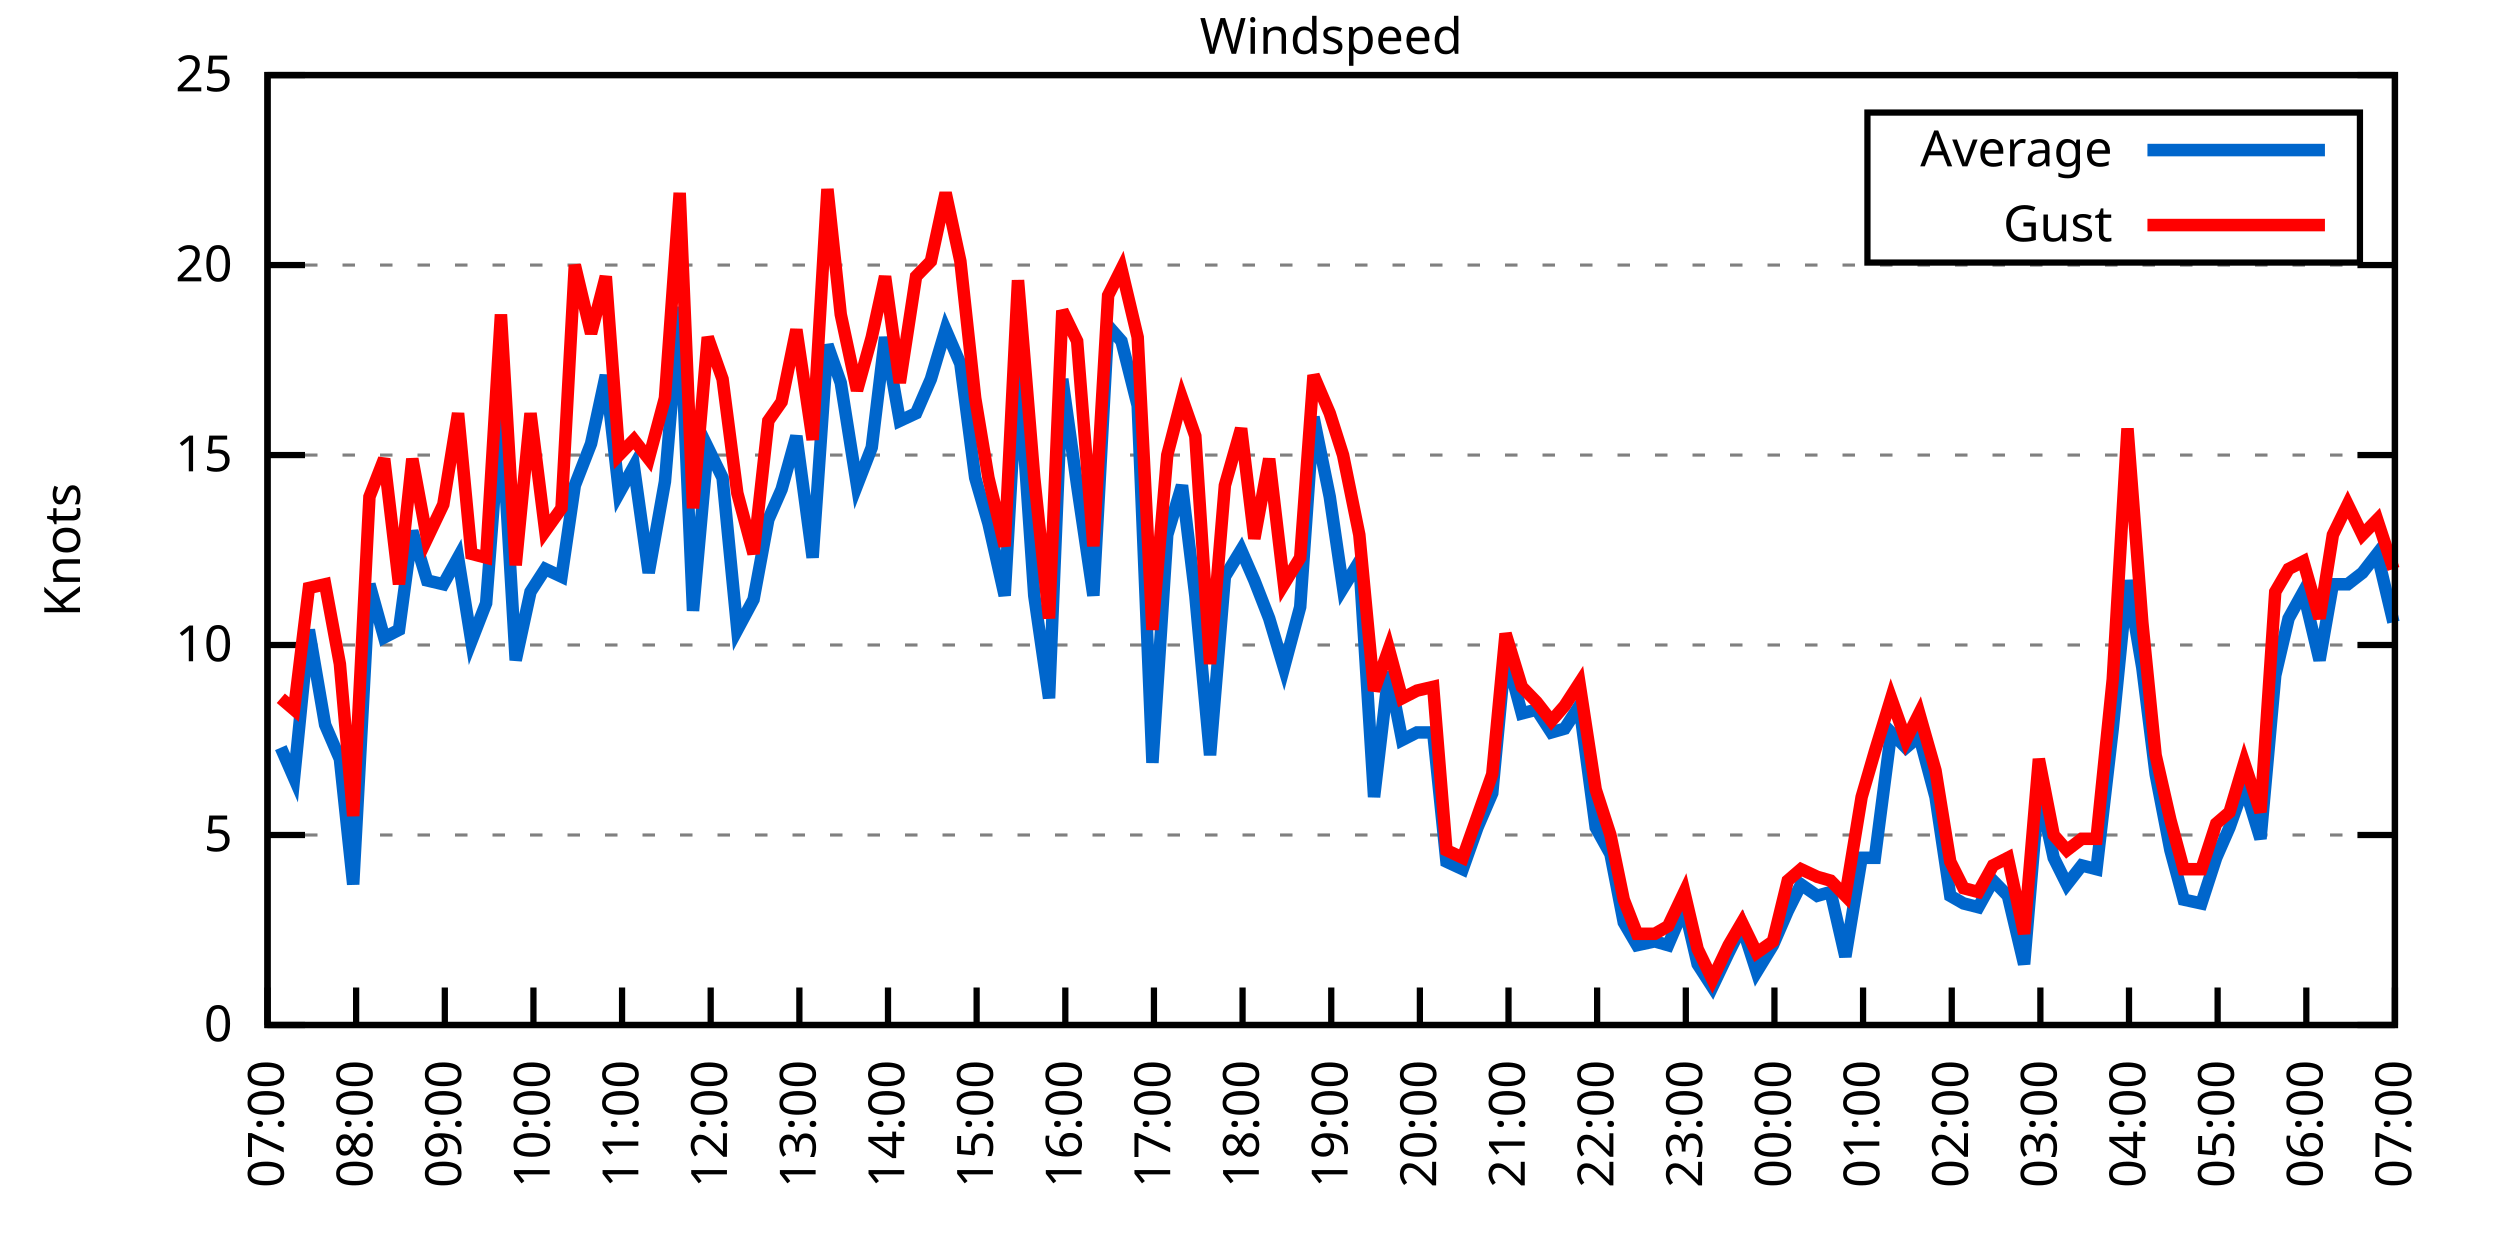
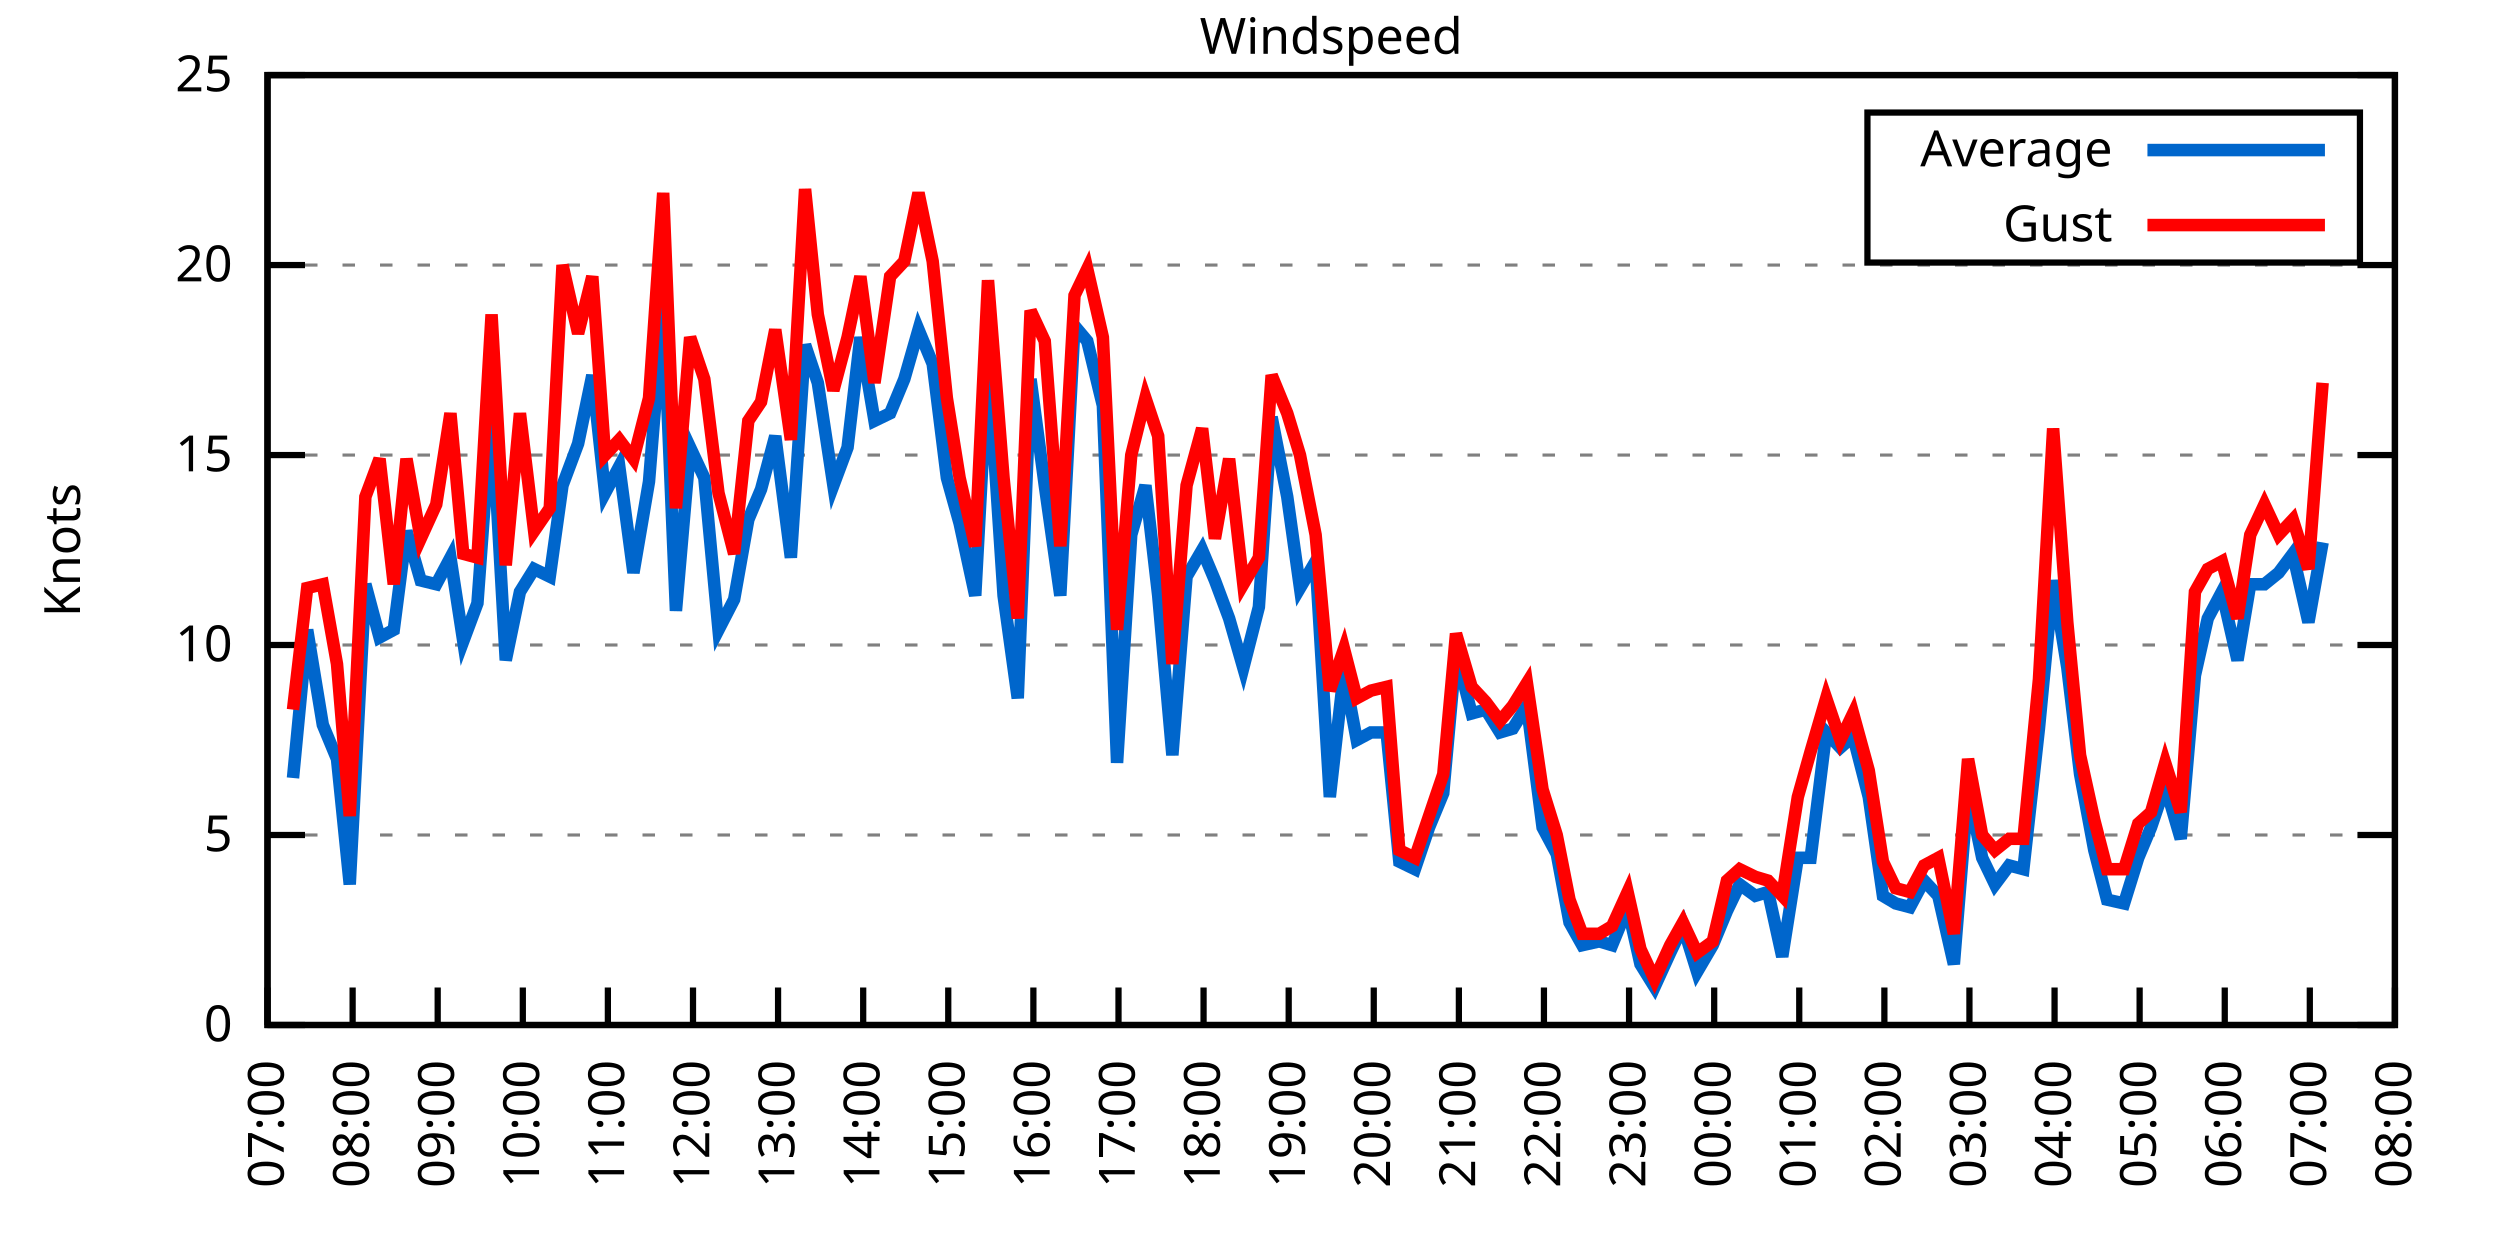
<svg xmlns="http://www.w3.org/2000/svg" xmlns:xlink="http://www.w3.org/1999/xlink" width="400" height="200" viewBox="0 0 400 200">
  <g id="gnuplot_canvas">
    <rect x="0" y="0" width="400" height="200" fill="none" />
    <defs>
      <circle id="gpDot" r="0.5" stroke-width="0.5" stroke="currentColor" />
      <path id="gpPt0" stroke-width="0.333" stroke="currentColor" d="M-1,0 h2 M0,-1 v2" />
      <path id="gpPt1" stroke-width="0.333" stroke="currentColor" d="M-1,-1 L1,1 M1,-1 L-1,1" />
      <path id="gpPt2" stroke-width="0.333" stroke="currentColor" d="M-1,0 L1,0 M0,-1 L0,1 M-1,-1 L1,1 M-1,1 L1,-1" />
      <rect id="gpPt3" stroke-width="0.333" stroke="currentColor" x="-1" y="-1" width="2" height="2" />
      <rect id="gpPt4" stroke-width="0.333" stroke="currentColor" fill="currentColor" x="-1" y="-1" width="2" height="2" />
      <circle id="gpPt5" stroke-width="0.333" stroke="currentColor" cx="0" cy="0" r="1" />
      <use xlink:href="#gpPt5" id="gpPt6" fill="currentColor" stroke="none" />
      <path id="gpPt7" stroke-width="0.333" stroke="currentColor" d="M0,-1.33 L-1.33,0.67 L1.33,0.67 z" />
      <use xlink:href="#gpPt7" id="gpPt8" fill="currentColor" stroke="none" />
      <use xlink:href="#gpPt7" id="gpPt9" stroke="currentColor" transform="rotate(180)" />
      <use xlink:href="#gpPt9" id="gpPt10" fill="currentColor" stroke="none" />
      <use xlink:href="#gpPt3" id="gpPt11" stroke="currentColor" transform="rotate(45)" />
      <use xlink:href="#gpPt11" id="gpPt12" fill="currentColor" stroke="none" />
      <path id="gpPt13" stroke-width="0.333" stroke="currentColor" d="M0,1.330 L1.265,0.411 L0.782,-1.067 L-0.782,-1.076 L-1.265,0.411 z" />
      <use xlink:href="#gpPt13" id="gpPt14" fill="currentColor" stroke="none" />
      <filter id="textbox" filterUnits="objectBoundingBox" x="0" y="0" height="1" width="1">
        <feFlood flood-color="white" flood-opacity="1" result="bgnd" />
        <feComposite in="SourceGraphic" in2="bgnd" operator="atop" />
      </filter>
      <filter id="greybox" filterUnits="objectBoundingBox" x="0" y="0" height="1" width="1">
        <feFlood flood-color="lightgrey" flood-opacity="1" result="grey" />
        <feComposite in="SourceGraphic" in2="grey" operator="atop" />
      </filter>
    </defs>
    <g fill="none" color="white" stroke="currentColor" stroke-width="1.00" stroke-linecap="butt" stroke-linejoin="miter">
</g>
    <g fill="none" color="black" stroke="currentColor" stroke-width="1.00" stroke-linecap="butt" stroke-linejoin="miter">
      <g stroke="none" shape-rendering="crispEdges">
        <polygon fill="rgb(255, 255, 255)" points="42.80,164.00 383.18,164.00 383.18,12.02 42.80,12.02 " />
      </g>
    </g>
    <g fill="none" color="black" stroke="currentColor" stroke-width="1.00" stroke-linecap="butt" stroke-linejoin="miter">
</g>
    <g fill="none" color="black" stroke="black" stroke-width="0.50" stroke-linecap="butt" stroke-linejoin="miter">
</g>
    <g fill="none" color="gray" stroke="currentColor" stroke-width="0.50" stroke-linecap="butt" stroke-linejoin="miter">
      <path stroke="gray" stroke-dasharray="2,4" class="gridline" d="M42.80,164.00 L383.19,164.00  " />
    </g>
    <g fill="none" color="gray" stroke="gray" stroke-width="1.00" stroke-linecap="butt" stroke-linejoin="miter">
</g>
    <g fill="none" color="black" stroke="currentColor" stroke-width="1.00" stroke-linecap="butt" stroke-linejoin="miter">
      <path stroke="black" d="M42.80,164.00 L48.80,164.00 M383.19,164.00 L377.19,164.00  " />
      <g transform="translate(37.20,166.60)" stroke="none" fill="black" font-family="Sans" font-size="8.00" text-anchor="end">
        <text>
          <tspan font-family="Sans"> 0</tspan>
        </text>
      </g>
    </g>
    <g fill="none" color="black" stroke="currentColor" stroke-width="1.00" stroke-linecap="butt" stroke-linejoin="miter">
</g>
    <g fill="none" color="black" stroke="black" stroke-width="0.50" stroke-linecap="butt" stroke-linejoin="miter">
</g>
    <g fill="none" color="gray" stroke="currentColor" stroke-width="0.50" stroke-linecap="butt" stroke-linejoin="miter">
      <path stroke="gray" stroke-dasharray="2,4" class="gridline" d="M42.80,133.60 L383.19,133.60  " />
    </g>
    <g fill="none" color="gray" stroke="gray" stroke-width="1.00" stroke-linecap="butt" stroke-linejoin="miter">
</g>
    <g fill="none" color="black" stroke="currentColor" stroke-width="1.00" stroke-linecap="butt" stroke-linejoin="miter">
      <path stroke="black" d="M42.80,133.60 L48.80,133.60 M383.19,133.60 L377.19,133.60  " />
      <g transform="translate(37.20,136.20)" stroke="none" fill="black" font-family="Sans" font-size="8.00" text-anchor="end">
        <text>
          <tspan font-family="Sans"> 5</tspan>
        </text>
      </g>
    </g>
    <g fill="none" color="black" stroke="currentColor" stroke-width="1.00" stroke-linecap="butt" stroke-linejoin="miter">
</g>
    <g fill="none" color="black" stroke="black" stroke-width="0.50" stroke-linecap="butt" stroke-linejoin="miter">
</g>
    <g fill="none" color="gray" stroke="currentColor" stroke-width="0.50" stroke-linecap="butt" stroke-linejoin="miter">
      <path stroke="gray" stroke-dasharray="2,4" class="gridline" d="M42.80,103.20 L383.19,103.20  " />
    </g>
    <g fill="none" color="gray" stroke="gray" stroke-width="1.00" stroke-linecap="butt" stroke-linejoin="miter">
</g>
    <g fill="none" color="black" stroke="currentColor" stroke-width="1.00" stroke-linecap="butt" stroke-linejoin="miter">
      <path stroke="black" d="M42.80,103.20 L48.80,103.20 M383.19,103.20 L377.19,103.20  " />
      <g transform="translate(37.20,105.80)" stroke="none" fill="black" font-family="Sans" font-size="8.00" text-anchor="end">
        <text>
          <tspan font-family="Sans"> 10</tspan>
        </text>
      </g>
    </g>
    <g fill="none" color="black" stroke="currentColor" stroke-width="1.00" stroke-linecap="butt" stroke-linejoin="miter">
</g>
    <g fill="none" color="black" stroke="black" stroke-width="0.50" stroke-linecap="butt" stroke-linejoin="miter">
</g>
    <g fill="none" color="gray" stroke="currentColor" stroke-width="0.50" stroke-linecap="butt" stroke-linejoin="miter">
      <path stroke="gray" stroke-dasharray="2,4" class="gridline" d="M42.80,72.81 L383.19,72.81  " />
    </g>
    <g fill="none" color="gray" stroke="gray" stroke-width="1.00" stroke-linecap="butt" stroke-linejoin="miter">
</g>
    <g fill="none" color="black" stroke="currentColor" stroke-width="1.00" stroke-linecap="butt" stroke-linejoin="miter">
      <path stroke="black" d="M42.80,72.81 L48.80,72.81 M383.19,72.81 L377.19,72.81  " />
      <g transform="translate(37.20,75.41)" stroke="none" fill="black" font-family="Sans" font-size="8.00" text-anchor="end">
        <text>
          <tspan font-family="Sans"> 15</tspan>
        </text>
      </g>
    </g>
    <g fill="none" color="black" stroke="currentColor" stroke-width="1.00" stroke-linecap="butt" stroke-linejoin="miter">
</g>
    <g fill="none" color="black" stroke="black" stroke-width="0.50" stroke-linecap="butt" stroke-linejoin="miter">
</g>
    <g fill="none" color="gray" stroke="currentColor" stroke-width="0.50" stroke-linecap="butt" stroke-linejoin="miter">
      <path stroke="gray" stroke-dasharray="2,4" class="gridline" d="M42.80,42.41 L383.19,42.41  " />
    </g>
    <g fill="none" color="gray" stroke="gray" stroke-width="1.00" stroke-linecap="butt" stroke-linejoin="miter">
</g>
    <g fill="none" color="black" stroke="currentColor" stroke-width="1.00" stroke-linecap="butt" stroke-linejoin="miter">
      <path stroke="black" d="M42.80,42.41 L48.80,42.41 M383.19,42.41 L377.19,42.41  " />
      <g transform="translate(37.20,45.01)" stroke="none" fill="black" font-family="Sans" font-size="8.00" text-anchor="end">
        <text>
          <tspan font-family="Sans"> 20</tspan>
        </text>
      </g>
    </g>
    <g fill="none" color="black" stroke="currentColor" stroke-width="1.00" stroke-linecap="butt" stroke-linejoin="miter">
</g>
    <g fill="none" color="black" stroke="black" stroke-width="0.50" stroke-linecap="butt" stroke-linejoin="miter">
</g>
    <g fill="none" color="gray" stroke="currentColor" stroke-width="0.50" stroke-linecap="butt" stroke-linejoin="miter">
      <path stroke="gray" stroke-dasharray="2,4" class="gridline" d="M42.80,12.01 L383.19,12.01  " />
    </g>
    <g fill="none" color="gray" stroke="gray" stroke-width="1.00" stroke-linecap="butt" stroke-linejoin="miter">
</g>
    <g fill="none" color="black" stroke="currentColor" stroke-width="1.00" stroke-linecap="butt" stroke-linejoin="miter">
      <path stroke="black" d="M42.80,12.01 L48.80,12.01 M383.19,12.01 L377.19,12.01  " />
      <g transform="translate(37.20,14.61)" stroke="none" fill="black" font-family="Sans" font-size="8.00" text-anchor="end">
        <text>
          <tspan font-family="Sans"> 25</tspan>
        </text>
      </g>
    </g>
    <g fill="none" color="black" stroke="currentColor" stroke-width="1.00" stroke-linecap="butt" stroke-linejoin="miter">
      <path stroke="black" d="M42.80,164.00 L42.80,158.00  " />
      <g transform="translate(45.40,169.60) rotate(270.00)" stroke="none" fill="black" font-family="Sans" font-size="8.00" text-anchor="end">
        <text>
          <tspan font-family="Sans">07:00</tspan>
        </text>
      </g>
    </g>
    <g fill="none" color="black" stroke="currentColor" stroke-width="1.00" stroke-linecap="butt" stroke-linejoin="miter">
-       <path stroke="black" d="M56.98,164.00 L56.98,158.00  " />
-       <g transform="translate(59.58,169.60) rotate(270.00)" stroke="none" fill="black" font-family="Sans" font-size="8.00" text-anchor="end">
+       <path stroke="black" d="M56.42,164.00 L56.42,158.00  " />
+       <g transform="translate(59.02,169.60) rotate(270.00)" stroke="none" fill="black" font-family="Sans" font-size="8.00" text-anchor="end">
        <text>
          <tspan font-family="Sans">08:00</tspan>
        </text>
      </g>
    </g>
    <g fill="none" color="black" stroke="currentColor" stroke-width="1.00" stroke-linecap="butt" stroke-linejoin="miter">
-       <path stroke="black" d="M71.17,164.00 L71.17,158.00  " />
-       <g transform="translate(73.77,169.60) rotate(270.00)" stroke="none" fill="black" font-family="Sans" font-size="8.00" text-anchor="end">
+       <path stroke="black" d="M70.03,164.00 L70.03,158.00  " />
+       <g transform="translate(72.63,169.60) rotate(270.00)" stroke="none" fill="black" font-family="Sans" font-size="8.00" text-anchor="end">
        <text>
          <tspan font-family="Sans">09:00</tspan>
        </text>
      </g>
    </g>
    <g fill="none" color="black" stroke="currentColor" stroke-width="1.00" stroke-linecap="butt" stroke-linejoin="miter">
-       <path stroke="black" d="M85.35,164.00 L85.35,158.00  " />
-       <g transform="translate(87.95,169.60) rotate(270.00)" stroke="none" fill="black" font-family="Sans" font-size="8.00" text-anchor="end">
+       <path stroke="black" d="M83.65,164.00 L83.65,158.00  " />
+       <g transform="translate(86.25,169.60) rotate(270.00)" stroke="none" fill="black" font-family="Sans" font-size="8.00" text-anchor="end">
        <text>
          <tspan font-family="Sans">10:00</tspan>
        </text>
      </g>
    </g>
    <g fill="none" color="black" stroke="currentColor" stroke-width="1.00" stroke-linecap="butt" stroke-linejoin="miter">
-       <path stroke="black" d="M99.53,164.00 L99.53,158.00  " />
-       <g transform="translate(102.13,169.60) rotate(270.00)" stroke="none" fill="black" font-family="Sans" font-size="8.00" text-anchor="end">
+       <path stroke="black" d="M97.26,164.00 L97.26,158.00  " />
+       <g transform="translate(99.86,169.60) rotate(270.00)" stroke="none" fill="black" font-family="Sans" font-size="8.00" text-anchor="end">
        <text>
          <tspan font-family="Sans">11:00</tspan>
        </text>
      </g>
    </g>
    <g fill="none" color="black" stroke="currentColor" stroke-width="1.00" stroke-linecap="butt" stroke-linejoin="miter">
-       <path stroke="black" d="M113.71,164.00 L113.71,158.00  " />
-       <g transform="translate(116.31,169.60) rotate(270.00)" stroke="none" fill="black" font-family="Sans" font-size="8.00" text-anchor="end">
+       <path stroke="black" d="M110.88,164.00 L110.88,158.00  " />
+       <g transform="translate(113.48,169.60) rotate(270.00)" stroke="none" fill="black" font-family="Sans" font-size="8.00" text-anchor="end">
        <text>
          <tspan font-family="Sans">12:00</tspan>
        </text>
      </g>
    </g>
    <g fill="none" color="black" stroke="currentColor" stroke-width="1.00" stroke-linecap="butt" stroke-linejoin="miter">
-       <path stroke="black" d="M127.90,164.00 L127.90,158.00  " />
-       <g transform="translate(130.50,169.60) rotate(270.00)" stroke="none" fill="black" font-family="Sans" font-size="8.00" text-anchor="end">
+       <path stroke="black" d="M124.49,164.00 L124.49,158.00  " />
+       <g transform="translate(127.09,169.60) rotate(270.00)" stroke="none" fill="black" font-family="Sans" font-size="8.00" text-anchor="end">
        <text>
          <tspan font-family="Sans">13:00</tspan>
        </text>
      </g>
    </g>
    <g fill="none" color="black" stroke="currentColor" stroke-width="1.00" stroke-linecap="butt" stroke-linejoin="miter">
-       <path stroke="black" d="M142.08,164.00 L142.08,158.00  " />
-       <g transform="translate(144.68,169.60) rotate(270.00)" stroke="none" fill="black" font-family="Sans" font-size="8.00" text-anchor="end">
+       <path stroke="black" d="M138.11,164.00 L138.11,158.00  " />
+       <g transform="translate(140.71,169.60) rotate(270.00)" stroke="none" fill="black" font-family="Sans" font-size="8.00" text-anchor="end">
        <text>
          <tspan font-family="Sans">14:00</tspan>
        </text>
      </g>
    </g>
    <g fill="none" color="black" stroke="currentColor" stroke-width="1.00" stroke-linecap="butt" stroke-linejoin="miter">
-       <path stroke="black" d="M156.26,164.00 L156.26,158.00  " />
-       <g transform="translate(158.86,169.60) rotate(270.00)" stroke="none" fill="black" font-family="Sans" font-size="8.00" text-anchor="end">
+       <path stroke="black" d="M151.72,164.00 L151.72,158.00  " />
+       <g transform="translate(154.32,169.60) rotate(270.00)" stroke="none" fill="black" font-family="Sans" font-size="8.00" text-anchor="end">
        <text>
          <tspan font-family="Sans">15:00</tspan>
        </text>
      </g>
    </g>
    <g fill="none" color="black" stroke="currentColor" stroke-width="1.00" stroke-linecap="butt" stroke-linejoin="miter">
-       <path stroke="black" d="M170.45,164.00 L170.45,158.00  " />
-       <g transform="translate(173.05,169.60) rotate(270.00)" stroke="none" fill="black" font-family="Sans" font-size="8.00" text-anchor="end">
+       <path stroke="black" d="M165.34,164.00 L165.34,158.00  " />
+       <g transform="translate(167.94,169.60) rotate(270.00)" stroke="none" fill="black" font-family="Sans" font-size="8.00" text-anchor="end">
        <text>
          <tspan font-family="Sans">16:00</tspan>
        </text>
      </g>
    </g>
    <g fill="none" color="black" stroke="currentColor" stroke-width="1.00" stroke-linecap="butt" stroke-linejoin="miter">
-       <path stroke="black" d="M184.63,164.00 L184.63,158.00  " />
-       <g transform="translate(187.23,169.60) rotate(270.00)" stroke="none" fill="black" font-family="Sans" font-size="8.00" text-anchor="end">
+       <path stroke="black" d="M178.96,164.00 L178.96,158.00  " />
+       <g transform="translate(181.56,169.60) rotate(270.00)" stroke="none" fill="black" font-family="Sans" font-size="8.00" text-anchor="end">
        <text>
          <tspan font-family="Sans">17:00</tspan>
        </text>
      </g>
    </g>
    <g fill="none" color="black" stroke="currentColor" stroke-width="1.00" stroke-linecap="butt" stroke-linejoin="miter">
-       <path stroke="black" d="M198.81,164.00 L198.81,158.00  " />
-       <g transform="translate(201.41,169.60) rotate(270.00)" stroke="none" fill="black" font-family="Sans" font-size="8.00" text-anchor="end">
+       <path stroke="black" d="M192.57,164.00 L192.57,158.00  " />
+       <g transform="translate(195.17,169.60) rotate(270.00)" stroke="none" fill="black" font-family="Sans" font-size="8.00" text-anchor="end">
        <text>
          <tspan font-family="Sans">18:00</tspan>
        </text>
      </g>
    </g>
    <g fill="none" color="black" stroke="currentColor" stroke-width="1.00" stroke-linecap="butt" stroke-linejoin="miter">
-       <path stroke="black" d="M213.00,164.00 L213.00,158.00  " />
-       <g transform="translate(215.60,169.60) rotate(270.00)" stroke="none" fill="black" font-family="Sans" font-size="8.00" text-anchor="end">
+       <path stroke="black" d="M206.19,164.00 L206.19,158.00  " />
+       <g transform="translate(208.79,169.60) rotate(270.00)" stroke="none" fill="black" font-family="Sans" font-size="8.00" text-anchor="end">
        <text>
          <tspan font-family="Sans">19:00</tspan>
        </text>
      </g>
    </g>
    <g fill="none" color="black" stroke="currentColor" stroke-width="1.00" stroke-linecap="butt" stroke-linejoin="miter">
-       <path stroke="black" d="M227.18,164.00 L227.18,158.00  " />
-       <g transform="translate(229.78,169.60) rotate(270.00)" stroke="none" fill="black" font-family="Sans" font-size="8.00" text-anchor="end">
+       <path stroke="black" d="M219.80,164.00 L219.80,158.00  " />
+       <g transform="translate(222.40,169.60) rotate(270.00)" stroke="none" fill="black" font-family="Sans" font-size="8.00" text-anchor="end">
        <text>
          <tspan font-family="Sans">20:00</tspan>
        </text>
      </g>
    </g>
    <g fill="none" color="black" stroke="currentColor" stroke-width="1.00" stroke-linecap="butt" stroke-linejoin="miter">
-       <path stroke="black" d="M241.36,164.00 L241.36,158.00  " />
-       <g transform="translate(243.96,169.60) rotate(270.00)" stroke="none" fill="black" font-family="Sans" font-size="8.00" text-anchor="end">
+       <path stroke="black" d="M233.42,164.00 L233.42,158.00  " />
+       <g transform="translate(236.02,169.60) rotate(270.00)" stroke="none" fill="black" font-family="Sans" font-size="8.00" text-anchor="end">
        <text>
          <tspan font-family="Sans">21:00</tspan>
        </text>
      </g>
    </g>
    <g fill="none" color="black" stroke="currentColor" stroke-width="1.00" stroke-linecap="butt" stroke-linejoin="miter">
-       <path stroke="black" d="M255.54,164.00 L255.54,158.00  " />
-       <g transform="translate(258.14,169.60) rotate(270.00)" stroke="none" fill="black" font-family="Sans" font-size="8.00" text-anchor="end">
+       <path stroke="black" d="M247.03,164.00 L247.03,158.00  " />
+       <g transform="translate(249.63,169.60) rotate(270.00)" stroke="none" fill="black" font-family="Sans" font-size="8.00" text-anchor="end">
        <text>
          <tspan font-family="Sans">22:00</tspan>
        </text>
      </g>
    </g>
    <g fill="none" color="black" stroke="currentColor" stroke-width="1.00" stroke-linecap="butt" stroke-linejoin="miter">
-       <path stroke="black" d="M269.73,164.00 L269.73,158.00  " />
-       <g transform="translate(272.33,169.60) rotate(270.00)" stroke="none" fill="black" font-family="Sans" font-size="8.00" text-anchor="end">
+       <path stroke="black" d="M260.65,164.00 L260.65,158.00  " />
+       <g transform="translate(263.25,169.60) rotate(270.00)" stroke="none" fill="black" font-family="Sans" font-size="8.00" text-anchor="end">
        <text>
          <tspan font-family="Sans">23:00</tspan>
        </text>
      </g>
    </g>
    <g fill="none" color="black" stroke="currentColor" stroke-width="1.00" stroke-linecap="butt" stroke-linejoin="miter">
-       <path stroke="black" d="M283.91,164.00 L283.91,158.00  " />
-       <g transform="translate(286.51,169.60) rotate(270.00)" stroke="none" fill="black" font-family="Sans" font-size="8.00" text-anchor="end">
+       <path stroke="black" d="M274.27,164.00 L274.27,158.00  " />
+       <g transform="translate(276.87,169.60) rotate(270.00)" stroke="none" fill="black" font-family="Sans" font-size="8.00" text-anchor="end">
        <text>
          <tspan font-family="Sans">00:00</tspan>
        </text>
      </g>
    </g>
    <g fill="none" color="black" stroke="currentColor" stroke-width="1.00" stroke-linecap="butt" stroke-linejoin="miter">
-       <path stroke="black" d="M298.09,164.00 L298.09,158.00  " />
-       <g transform="translate(300.69,169.60) rotate(270.00)" stroke="none" fill="black" font-family="Sans" font-size="8.00" text-anchor="end">
+       <path stroke="black" d="M287.88,164.00 L287.88,158.00  " />
+       <g transform="translate(290.48,169.60) rotate(270.00)" stroke="none" fill="black" font-family="Sans" font-size="8.00" text-anchor="end">
        <text>
          <tspan font-family="Sans">01:00</tspan>
        </text>
      </g>
    </g>
    <g fill="none" color="black" stroke="currentColor" stroke-width="1.00" stroke-linecap="butt" stroke-linejoin="miter">
-       <path stroke="black" d="M312.28,164.00 L312.28,158.00  " />
-       <g transform="translate(314.88,169.60) rotate(270.00)" stroke="none" fill="black" font-family="Sans" font-size="8.00" text-anchor="end">
+       <path stroke="black" d="M301.50,164.00 L301.50,158.00  " />
+       <g transform="translate(304.10,169.60) rotate(270.00)" stroke="none" fill="black" font-family="Sans" font-size="8.00" text-anchor="end">
        <text>
          <tspan font-family="Sans">02:00</tspan>
        </text>
      </g>
    </g>
    <g fill="none" color="black" stroke="currentColor" stroke-width="1.00" stroke-linecap="butt" stroke-linejoin="miter">
-       <path stroke="black" d="M326.46,164.00 L326.46,158.00  " />
-       <g transform="translate(329.06,169.60) rotate(270.00)" stroke="none" fill="black" font-family="Sans" font-size="8.00" text-anchor="end">
+       <path stroke="black" d="M315.11,164.00 L315.11,158.00  " />
+       <g transform="translate(317.71,169.60) rotate(270.00)" stroke="none" fill="black" font-family="Sans" font-size="8.00" text-anchor="end">
        <text>
          <tspan font-family="Sans">03:00</tspan>
        </text>
      </g>
    </g>
    <g fill="none" color="black" stroke="currentColor" stroke-width="1.00" stroke-linecap="butt" stroke-linejoin="miter">
-       <path stroke="black" d="M340.64,164.00 L340.64,158.00  " />
-       <g transform="translate(343.24,169.60) rotate(270.00)" stroke="none" fill="black" font-family="Sans" font-size="8.00" text-anchor="end">
+       <path stroke="black" d="M328.73,164.00 L328.73,158.00  " />
+       <g transform="translate(331.33,169.60) rotate(270.00)" stroke="none" fill="black" font-family="Sans" font-size="8.00" text-anchor="end">
        <text>
          <tspan font-family="Sans">04:00</tspan>
        </text>
      </g>
    </g>
    <g fill="none" color="black" stroke="currentColor" stroke-width="1.00" stroke-linecap="butt" stroke-linejoin="miter">
-       <path stroke="black" d="M354.82,164.00 L354.82,158.00  " />
-       <g transform="translate(357.42,169.60) rotate(270.00)" stroke="none" fill="black" font-family="Sans" font-size="8.00" text-anchor="end">
+       <path stroke="black" d="M342.34,164.00 L342.34,158.00  " />
+       <g transform="translate(344.94,169.60) rotate(270.00)" stroke="none" fill="black" font-family="Sans" font-size="8.00" text-anchor="end">
        <text>
          <tspan font-family="Sans">05:00</tspan>
        </text>
      </g>
    </g>
    <g fill="none" color="black" stroke="currentColor" stroke-width="1.00" stroke-linecap="butt" stroke-linejoin="miter">
-       <path stroke="black" d="M369.01,164.00 L369.01,158.00  " />
-       <g transform="translate(371.61,169.60) rotate(270.00)" stroke="none" fill="black" font-family="Sans" font-size="8.00" text-anchor="end">
+       <path stroke="black" d="M355.96,164.00 L355.96,158.00  " />
+       <g transform="translate(358.56,169.60) rotate(270.00)" stroke="none" fill="black" font-family="Sans" font-size="8.00" text-anchor="end">
        <text>
          <tspan font-family="Sans">06:00</tspan>
+         </text>
+       </g>
+     </g>
+     <g fill="none" color="black" stroke="currentColor" stroke-width="1.00" stroke-linecap="butt" stroke-linejoin="miter">
+       <path stroke="black" d="M369.57,164.00 L369.57,158.00  " />
+       <g transform="translate(372.17,169.60) rotate(270.00)" stroke="none" fill="black" font-family="Sans" font-size="8.00" text-anchor="end">
+         <text>
+           <tspan font-family="Sans">07:00</tspan>
        </text>
      </g>
    </g>
    <g fill="none" color="black" stroke="currentColor" stroke-width="1.00" stroke-linecap="butt" stroke-linejoin="miter">
      <path stroke="black" d="M383.19,164.00 L383.19,158.00  " />
      <g transform="translate(385.79,169.60) rotate(270.00)" stroke="none" fill="black" font-family="Sans" font-size="8.00" text-anchor="end">
        <text>
-           <tspan font-family="Sans">07:00</tspan>
+           <tspan font-family="Sans">08:00</tspan>
        </text>
      </g>
    </g>
    <g fill="none" color="black" stroke="currentColor" stroke-width="1.00" stroke-linecap="butt" stroke-linejoin="miter">
</g>
    <g fill="none" color="black" stroke="currentColor" stroke-width="1.00" stroke-linecap="butt" stroke-linejoin="miter">
      <path stroke="black" d="M42.80,12.01 L42.80,164.00 L383.19,164.00 L383.19,12.01 L42.80,12.01 Z  " />
    </g>
    <g fill="none" color="black" stroke="currentColor" stroke-width="1.00" stroke-linecap="butt" stroke-linejoin="miter">
</g>
    <g fill="none" color="black" stroke="currentColor" stroke-width="1.00" stroke-linecap="butt" stroke-linejoin="miter">
      <path stroke="black" d="M298.79,42.01 L298.79,18.01 L377.59,18.01 L377.59,42.01 L298.79,42.01 Z  " />
    </g>
    <g id="Windspeed_plot_1">
      <g fill="none" color="white" stroke="black" stroke-width="2.00" stroke-linecap="butt" stroke-linejoin="miter">
</g>
      <g fill="none" color="black" stroke="currentColor" stroke-width="2.00" stroke-linecap="butt" stroke-linejoin="miter">
        <g transform="translate(337.99,26.61)" stroke="none" fill="black" font-family="Sans" font-size="8.00" text-anchor="end">
          <text>
            <tspan font-family="Sans">Average</tspan>
          </text>
        </g>
      </g>
      <g fill="none" color="black" stroke="currentColor" stroke-width="2.00" stroke-linecap="butt" stroke-linejoin="miter">
-         <path stroke="rgb(  0, 102, 204)" d="M343.59,24.01 L371.99,24.01 M44.93,119.62 L47.05,124.48 L49.42,100.77 L52.02,115.97 L54.38,121.44 L56.51,141.51   L59.11,93.48 L61.47,101.99 L63.84,100.77 L65.97,84.97 L68.33,92.87 L70.93,93.48 L73.29,89.22 L75.42,102.60   L77.78,96.52 L80.15,65.51 L82.51,105.64 L84.88,94.69 L87.24,91.04 L89.84,92.26 L91.97,77.67 L94.57,70.98   L96.93,60.04 L99.06,78.89 L101.42,74.63 L103.79,91.65 L106.39,77.06 L108.75,49.10 L110.88,97.73 L113.24,71.59   L115.61,76.45 L117.97,100.77 L120.57,95.91 L122.93,83.14 L125.06,78.28 L127.42,69.77 L130.02,89.22 L132.39,55.18   L134.52,61.25 L137.12,77.67 L139.48,71.59 L141.61,53.96 L143.97,67.33 L146.57,66.12 L148.94,60.65 L151.30,52.74   L153.66,58.21 L156.03,76.45 L158.15,83.75 L160.75,95.30 L162.88,57.61 L165.48,95.30 L167.85,111.72 L169.97,60.65   L172.34,77.67 L174.94,95.30 L177.30,52.14 L179.43,54.57 L182.03,64.90 L184.39,122.05 L186.76,85.57 L189.12,77.67   L191.25,95.30 L193.61,120.83 L195.98,92.26 L198.58,88.00 L200.70,92.87 L203.07,98.95 L205.43,106.85 L208.03,97.12   L210.16,66.73 L212.76,79.49 L214.89,94.08 L217.49,89.83 L219.85,127.52 L222.21,107.46 L224.34,118.40 L226.71,117.19   L229.31,117.19 L231.43,137.86 L234.03,139.07 L236.40,132.39 L238.76,126.91 L240.89,104.42 L243.49,114.15 L245.85,113.54   L248.22,117.19 L250.34,116.58 L252.71,112.93 L255.31,132.39 L257.67,136.64 L259.80,147.59 L261.93,151.23 L264.76,150.62   L266.89,151.23 L269.49,145.15 L271.62,154.27 L273.98,157.92 L276.58,152.45 L278.71,148.19 L281.07,155.49 L283.67,151.23   L286.04,145.76 L288.16,141.51 L290.76,143.33 L292.89,142.72 L295.26,153.06 L297.86,137.25 L299.98,137.25 L302.58,117.19   L304.95,119.62 L307.08,117.80 L309.68,127.52 L312.04,143.33 L314.17,144.55 L316.53,145.15 L318.89,140.90 L321.26,143.33   L323.86,154.27 L326.22,126.31 L328.59,137.25 L330.71,141.51 L333.08,138.47 L335.44,139.07 L338.04,116.58 L340.40,92.87   L342.77,106.85 L344.90,123.87 L347.26,136.03 L349.39,143.94 L352.22,144.55 L354.59,137.25 L356.72,132.39 L359.08,125.70   L361.68,134.21 L364.04,108.07 L366.17,98.95 L368.53,94.69 L371.13,105.64 L373.26,93.48 L375.63,93.48 L377.99,91.65   L380.35,88.61 L382.95,99.56  " />
+         <path stroke="rgb(  0, 102, 204)" d="M343.59,24.01 L371.99,24.01 M46.88,124.48 L49.15,100.77 L51.65,115.97 L53.92,121.44 L55.96,141.51 L58.46,93.48   L60.73,101.99 L63.00,100.77 L65.04,84.97 L67.31,92.87 L69.80,93.48 L72.07,89.22 L74.12,102.60 L76.39,96.52   L78.65,65.51 L80.92,105.64 L83.19,94.69 L85.46,91.04 L87.96,92.26 L90.00,77.67 L92.50,70.98 L94.77,60.04   L96.81,78.89 L99.08,74.63 L101.35,91.65 L103.84,77.06 L106.11,49.10 L108.15,97.73 L110.42,71.59 L112.69,76.45   L114.96,100.77 L117.46,95.91 L119.73,83.14 L121.77,78.28 L124.04,69.77 L126.54,89.22 L128.81,55.18 L130.85,61.25   L133.34,77.67 L135.61,71.59 L137.66,53.96 L139.92,67.33 L142.42,66.12 L144.69,60.65 L146.96,52.74 L149.23,58.21   L151.50,76.45 L153.54,83.75 L156.04,95.30 L158.08,57.61 L160.57,95.30 L162.84,111.72 L164.89,60.65 L167.16,77.67   L169.65,95.30 L171.92,52.14 L173.96,54.57 L176.46,64.90 L178.73,122.05 L181.00,85.57 L183.27,77.67 L185.31,95.30   L187.58,120.83 L189.85,92.26 L192.34,88.00 L194.39,92.87 L196.66,98.95 L198.93,106.85 L201.42,97.12 L203.46,66.73   L205.96,79.49 L208.00,94.08 L210.50,89.83 L212.77,127.52 L215.04,107.46 L217.08,118.40 L219.35,117.19 L221.85,117.19   L223.89,137.86 L226.38,139.07 L228.65,132.39 L230.92,126.91 L232.96,104.42 L235.46,114.15 L237.73,113.54 L240.00,117.19   L242.04,116.58 L244.31,112.93 L246.81,132.39 L249.08,136.64 L251.12,147.59 L253.16,151.23 L255.88,150.62 L257.93,151.23   L260.42,145.15 L262.47,154.27 L264.73,157.92 L267.23,152.45 L269.27,148.19 L271.54,155.49 L274.04,151.23 L276.31,145.76   L278.35,141.51 L280.85,143.33 L282.89,142.72 L285.16,153.06 L287.65,137.25 L289.70,137.25 L292.19,117.19 L294.46,119.62   L296.50,117.80 L299.00,127.52 L301.27,143.33 L303.31,144.55 L305.58,145.15 L307.85,140.90 L310.12,143.33 L312.62,154.27   L314.89,126.31 L317.15,137.25 L319.20,141.51 L321.47,138.47 L323.74,139.07 L326.23,116.58 L328.50,92.87 L330.77,106.85   L332.81,123.87 L335.08,136.03 L337.12,143.94 L339.85,144.55 L342.12,137.25 L344.16,132.39 L346.43,125.70 L348.92,134.21   L351.19,108.07 L353.24,98.95 L355.50,94.69 L358.00,105.64 L360.04,93.48 L362.31,93.48 L364.58,91.65 L366.85,88.61   L369.35,99.56 L371.62,86.79  " />
      </g>
    </g>
    <g id="Windspeed_plot_2">
      <g fill="none" color="black" stroke="currentColor" stroke-width="2.00" stroke-linecap="butt" stroke-linejoin="miter">
        <g transform="translate(337.99,38.61)" stroke="none" fill="black" font-family="Sans" font-size="8.00" text-anchor="end">
          <text>
            <tspan font-family="Sans">Gust</tspan>
          </text>
        </g>
      </g>
      <g fill="none" color="black" stroke="currentColor" stroke-width="2.00" stroke-linecap="butt" stroke-linejoin="miter">
-         <path stroke="rgb(255,   0,   0)" d="M343.59,36.01 L371.99,36.01 M44.93,111.72 L47.05,113.54 L49.42,94.08 L52.02,93.48 L54.38,106.24 L56.51,130.56   L59.11,79.49 L61.47,73.41 L63.84,93.48 L65.97,73.41 L68.33,86.18 L70.93,80.71 L73.29,66.12 L75.42,88.61   L77.78,89.22 L80.15,50.31 L82.51,90.44 L84.88,66.12 L87.24,84.97 L89.84,81.32 L91.97,42.41 L94.57,53.35   L96.93,44.23 L99.06,72.81 L101.42,70.37 L103.79,73.41 L106.39,63.69 L108.75,30.86 L110.88,81.32 L113.24,53.96   L115.61,60.65 L117.97,78.89 L120.57,88.61 L122.93,67.33 L125.06,64.29 L127.42,52.74 L130.02,70.37 L132.39,30.25   L134.52,50.31 L137.12,62.47 L139.48,53.96 L141.61,44.23 L143.97,61.25 L146.57,44.23 L148.94,41.80 L151.30,30.86   L153.66,41.80 L156.03,63.69 L158.15,76.45 L160.75,87.40 L162.88,44.84 L165.48,76.45 L167.85,98.95 L169.97,49.70   L172.34,54.57 L174.94,87.40 L177.30,47.27 L179.43,43.02 L182.03,53.96 L184.39,100.77 L186.76,72.81 L189.12,63.69   L191.25,69.77 L193.61,106.24 L195.98,77.67 L198.58,68.55 L200.70,86.18 L203.07,73.41 L205.43,93.48 L208.03,89.22   L210.16,60.04 L212.76,66.12 L214.89,72.81 L217.49,85.57 L219.85,110.50 L222.21,103.81 L224.34,111.72 L226.71,110.50   L229.31,109.89 L231.43,136.03 L234.03,137.25 L236.40,130.56 L238.76,123.87 L240.89,101.38 L243.49,109.89 L245.85,112.32   L248.22,115.36 L250.34,112.93 L252.71,109.28 L255.31,126.31 L257.67,133.60 L259.80,143.94 L261.93,149.41 L264.76,149.41   L266.89,148.19 L269.49,142.72 L271.62,151.84 L273.98,156.70 L276.58,151.23 L278.71,147.59 L281.07,152.45 L283.67,150.62   L286.04,140.90 L288.16,139.07 L290.76,140.29 L292.89,140.90 L295.26,143.33 L297.86,127.52 L299.98,120.23 L302.58,111.72   L304.95,118.40 L307.08,114.15 L309.68,123.27 L312.04,137.86 L314.17,142.11 L316.53,142.72 L318.89,138.47 L321.26,137.25   L323.86,149.41 L326.22,121.44 L328.59,133.60 L330.71,136.03 L333.08,134.21 L335.44,134.21 L338.04,108.68 L340.40,68.55   L342.77,99.56 L344.90,120.83 L347.26,131.17 L349.39,139.07 L352.22,139.07 L354.59,131.78 L356.72,129.95 L359.08,122.05   L361.68,129.95 L364.04,94.69 L366.17,91.04 L368.53,89.83 L371.13,98.95 L373.26,85.57 L375.63,80.71 L377.99,85.57   L380.35,83.14 L382.95,91.04  " />
+         <path stroke="rgb(255,   0,   0)" d="M343.59,36.01 L371.99,36.01 M46.88,113.54 L49.15,94.08 L51.65,93.48 L53.92,106.24 L55.96,130.56 L58.46,79.49   L60.73,73.41 L63.00,93.48 L65.04,73.41 L67.31,86.18 L69.80,80.71 L72.07,66.12 L74.12,88.61 L76.39,89.22   L78.65,50.31 L80.92,90.44 L83.19,66.12 L85.46,84.97 L87.96,81.32 L90.00,42.41 L92.50,53.35 L94.77,44.23   L96.81,72.81 L99.08,70.37 L101.35,73.41 L103.84,63.69 L106.11,30.86 L108.15,81.32 L110.42,53.96 L112.69,60.65   L114.96,78.89 L117.46,88.61 L119.73,67.33 L121.77,64.29 L124.04,52.74 L126.54,70.37 L128.81,30.25 L130.85,50.31   L133.34,62.47 L135.61,53.96 L137.66,44.23 L139.92,61.25 L142.42,44.23 L144.69,41.80 L146.96,30.86 L149.23,41.80   L151.50,63.69 L153.54,76.45 L156.04,87.40 L158.08,44.84 L160.57,76.45 L162.84,98.95 L164.89,49.70 L167.16,54.57   L169.65,87.40 L171.92,47.27 L173.96,43.02 L176.46,53.96 L178.73,100.77 L181.00,72.81 L183.27,63.69 L185.31,69.77   L187.58,106.24 L189.85,77.67 L192.34,68.55 L194.39,86.18 L196.66,73.41 L198.93,93.48 L201.42,89.22 L203.46,60.04   L205.96,66.12 L208.00,72.81 L210.50,85.57 L212.77,110.50 L215.04,103.81 L217.08,111.72 L219.35,110.50 L221.85,109.89   L223.89,136.03 L226.38,137.25 L228.65,130.56 L230.92,123.87 L232.96,101.38 L235.46,109.89 L237.73,112.32 L240.00,115.36   L242.04,112.93 L244.31,109.28 L246.81,126.31 L249.08,133.60 L251.12,143.94 L253.16,149.41 L255.88,149.41 L257.93,148.19   L260.42,142.72 L262.47,151.84 L264.73,156.70 L267.23,151.23 L269.27,147.59 L271.54,152.45 L274.04,150.62 L276.31,140.90   L278.35,139.07 L280.85,140.29 L282.89,140.90 L285.16,143.33 L287.65,127.52 L289.70,120.23 L292.19,111.72 L294.46,118.40   L296.50,114.15 L299.00,123.27 L301.27,137.86 L303.31,142.11 L305.58,142.72 L307.85,138.47 L310.12,137.25 L312.62,149.41   L314.89,121.44 L317.15,133.60 L319.20,136.03 L321.47,134.21 L323.74,134.21 L326.23,108.68 L328.50,68.55 L330.77,99.56   L332.81,120.83 L335.08,131.17 L337.12,139.07 L339.85,139.07 L342.12,131.78 L344.16,129.95 L346.43,122.05 L348.92,129.95   L351.19,94.69 L353.24,91.04 L355.50,89.83 L358.00,98.95 L360.04,85.57 L362.31,80.71 L364.58,85.57 L366.85,83.14   L369.35,91.04 L371.62,61.25  " />
      </g>
    </g>
    <g fill="none" color="black" stroke="currentColor" stroke-width="2.00" stroke-linecap="butt" stroke-linejoin="miter">
</g>
    <g fill="none" color="black" stroke="black" stroke-width="1.00" stroke-linecap="butt" stroke-linejoin="miter">
</g>
    <g fill="none" color="black" stroke="currentColor" stroke-width="1.00" stroke-linecap="butt" stroke-linejoin="miter">
      <path stroke="black" d="M42.80,12.01 L42.80,164.00 L383.19,164.00 L383.19,12.01 L42.80,12.01 Z  " />
      <g transform="translate(12.80,88.01) rotate(270.00)" stroke="none" fill="black" font-family="Sans" font-size="8.00" text-anchor="middle">
        <text>
          <tspan font-family="Sans">Knots</tspan>
        </text>
      </g>
    </g>
    <g fill="none" color="black" stroke="currentColor" stroke-width="1.00" stroke-linecap="butt" stroke-linejoin="miter">
</g>
    <g fill="none" color="black" stroke="currentColor" stroke-width="1.00" stroke-linecap="butt" stroke-linejoin="miter">
      <g transform="translate(212.99,8.61)" stroke="none" fill="black" font-family="Sans" font-size="8.00" text-anchor="middle">
        <text>
          <tspan font-family="Sans">Windspeed</tspan>
        </text>
      </g>
    </g>
    <g fill="none" color="black" stroke="currentColor" stroke-width="1.00" stroke-linecap="butt" stroke-linejoin="miter">
</g>
  </g>
</svg>
